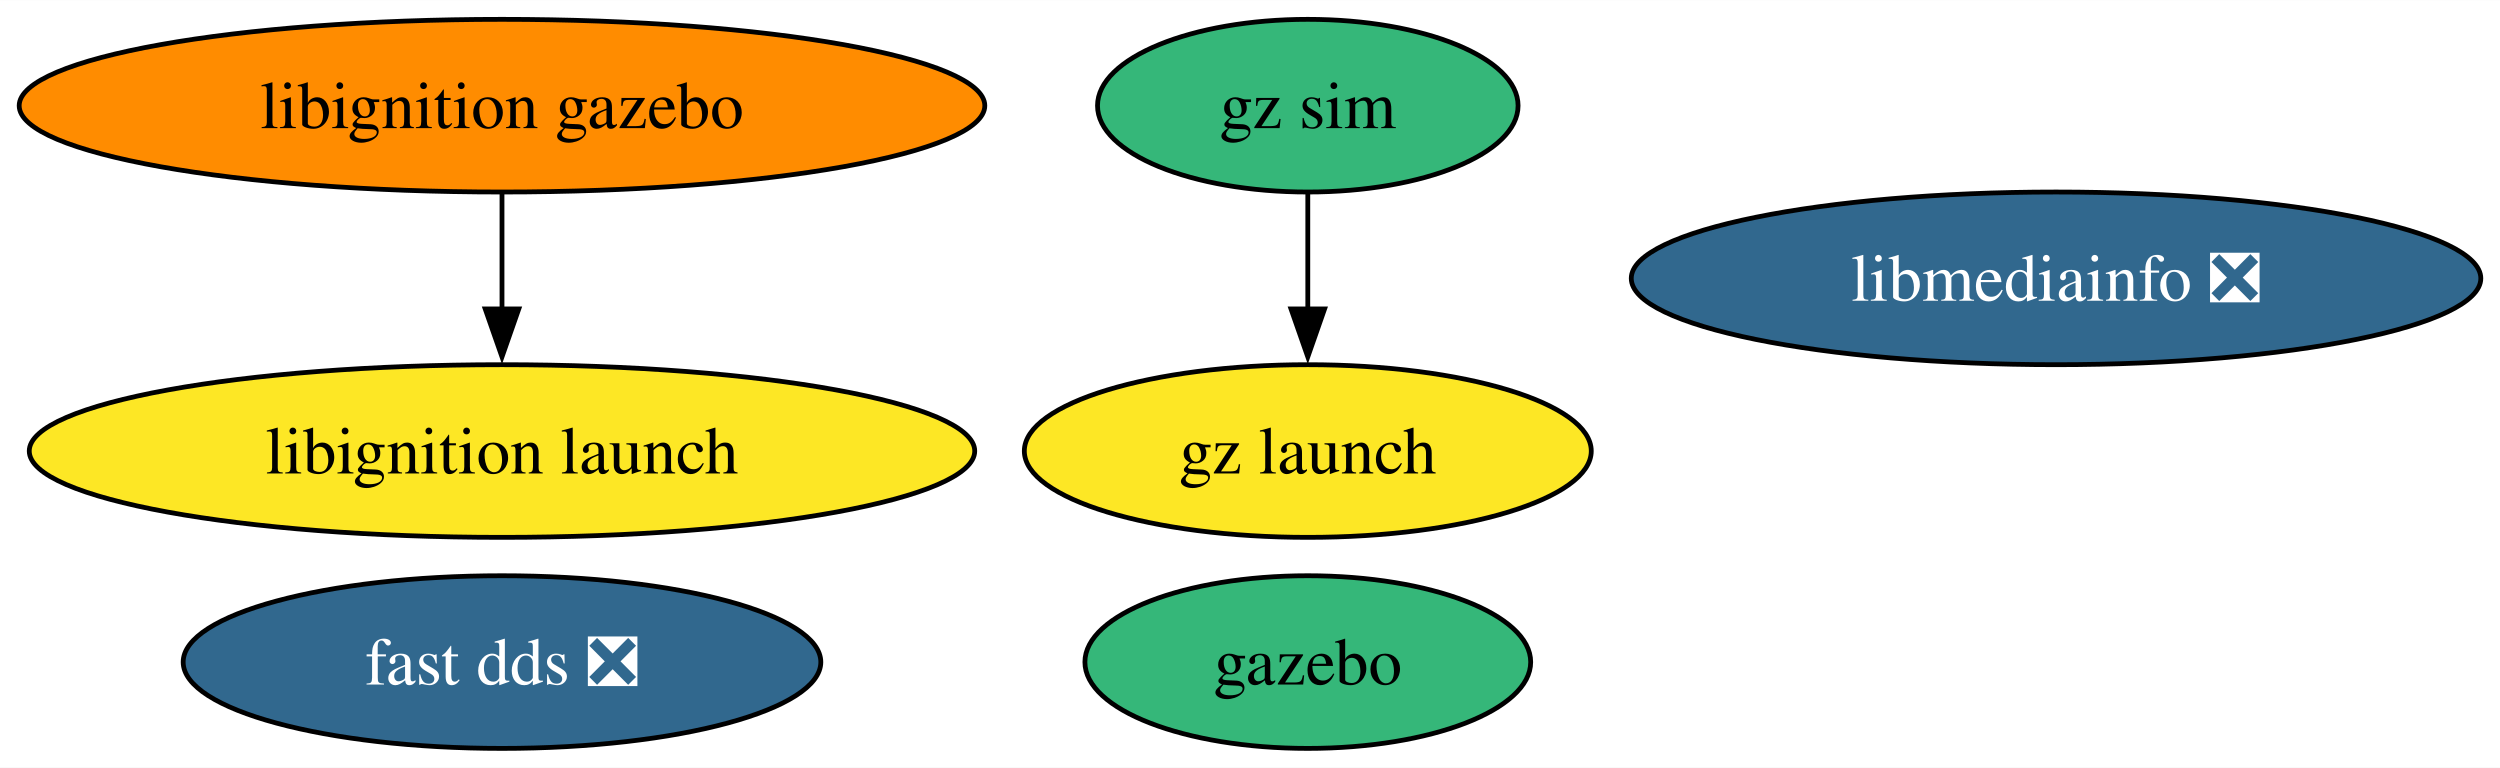
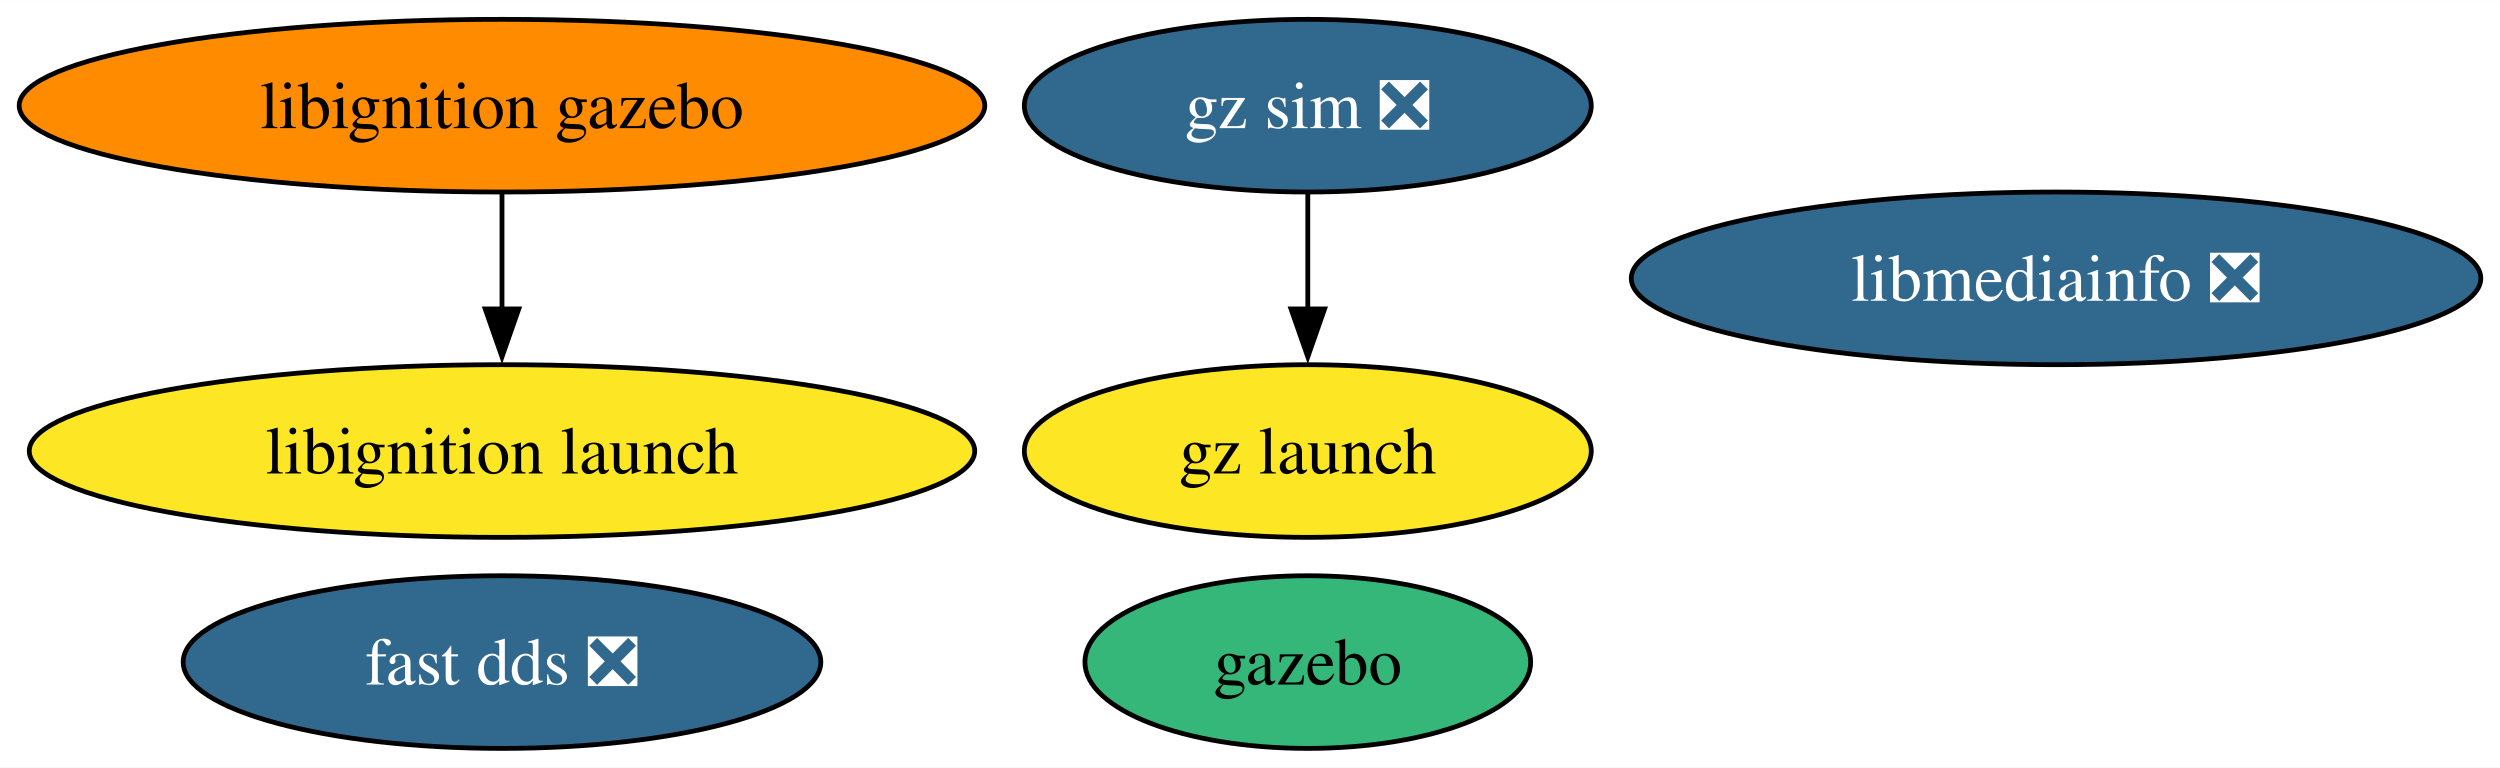
<svg xmlns="http://www.w3.org/2000/svg" xmlns:xlink="http://www.w3.org/1999/xlink" width="521pt" height="160pt" viewBox="0.00 0.00 521.22 160.00">
  <g id="graph0" class="graph" transform="scale(1 1) rotate(0) translate(4 156)">
    <polygon fill="white" stroke="none" points="-4,4 -4,-156 517.22,-156 517.22,4 -4,4" />
    <g id="node1" class="node">
      <g id="a_node1">
        <a xlink:href="https://github.com/conda-forge/gazebo-feedstock" xlink:title="gazebo">
          <ellipse fill="#35b779" stroke="black" cx="268.66" cy="-18" rx="46.47" ry="18" />
          <text text-anchor="middle" x="268.66" y="-13.32" font-family="Times,serif" font-size="14.00">gazebo</text>
        </a>
      </g>
    </g>
    <g id="node2" class="node">
      <g id="a_node2">
        <a xlink:href="https://github.com/conda-forge/libmediainfo-feedstock/pull/23" xlink:title="libmediainfo ❎">
          <ellipse fill="#31688e" stroke="black" cx="424.66" cy="-98" rx="88.56" ry="18" />
          <text text-anchor="middle" x="424.66" y="-93.33" font-family="Times,serif" font-size="14.00" fill="white">libmediainfo ❎</text>
        </a>
      </g>
    </g>
    <g id="node3" class="node">
      <g id="a_node3">
        <a xlink:href="https://github.com/conda-forge/fast-dds-feedstock/pull/16" xlink:title="fast dds ❎">
          <ellipse fill="#31688e" stroke="black" cx="100.66" cy="-18" rx="66.47" ry="18" />
          <text text-anchor="middle" x="100.66" y="-13.32" font-family="Times,serif" font-size="14.00" fill="white">fast dds ❎</text>
        </a>
      </g>
    </g>
    <g id="node4" class="node">
      <g id="a_node4">
        <a xlink:href="https://github.com/conda-forge/libignition-gazebo-feedstock" xlink:title="libignition gazebo">
          <ellipse fill="#ff8c00" stroke="black" cx="100.66" cy="-134" rx="100.66" ry="18" />
          <text text-anchor="middle" x="100.66" y="-129.32" font-family="Times,serif" font-size="14.00">libignition gazebo</text>
        </a>
      </g>
    </g>
    <g id="node5" class="node">
      <g id="a_node5">
        <a xlink:href="https://github.com/conda-forge/libignition-launch-feedstock" xlink:title="libignition launch">
          <ellipse fill="#fde725" stroke="black" cx="100.66" cy="-62" rx="98.56" ry="18" />
          <text text-anchor="middle" x="100.66" y="-57.33" font-family="Times,serif" font-size="14.00">libignition launch</text>
        </a>
      </g>
    </g>
    <g id="edge1" class="edge">
      <path fill="none" stroke="black" d="M100.66,-115.7C100.66,-108.41 100.66,-99.73 100.66,-91.54" />
      <polygon fill="black" stroke="black" points="104.16,-91.62 100.66,-81.62 97.16,-91.62 104.16,-91.62" />
    </g>
    <g id="node6" class="node">
      <g id="a_node6">
-         <a xlink:href="https://github.com/conda-forge/gz-sim-feedstock" xlink:title="gz sim">
-           <ellipse fill="#35b779" stroke="black" cx="268.66" cy="-134" rx="43.84" ry="18" />
-           <text text-anchor="middle" x="268.66" y="-129.32" font-family="Times,serif" font-size="14.00">gz sim</text>
+         <a xlink:href="https://github.com/conda-forge/gz-sim-feedstock/pull/39" xlink:title="gz sim ❎">
+           <ellipse fill="#31688e" stroke="black" cx="268.66" cy="-134" rx="59.1" ry="18" />
+           <text text-anchor="middle" x="268.66" y="-129.32" font-family="Times,serif" font-size="14.00" fill="white">gz sim ❎</text>
        </a>
      </g>
    </g>
    <g id="node7" class="node">
      <g id="a_node7">
        <a xlink:href="https://github.com/conda-forge/gz-launch-feedstock" xlink:title="gz launch">
          <ellipse fill="#fde725" stroke="black" cx="268.66" cy="-62" rx="59.1" ry="18" />
          <text text-anchor="middle" x="268.66" y="-57.33" font-family="Times,serif" font-size="14.00">gz launch</text>
        </a>
      </g>
    </g>
    <g id="edge2" class="edge">
      <path fill="none" stroke="black" d="M268.66,-115.7C268.66,-108.41 268.66,-99.73 268.66,-91.54" />
      <polygon fill="black" stroke="black" points="272.16,-91.62 268.66,-81.62 265.16,-91.62 272.16,-91.62" />
    </g>
  </g>
</svg>
